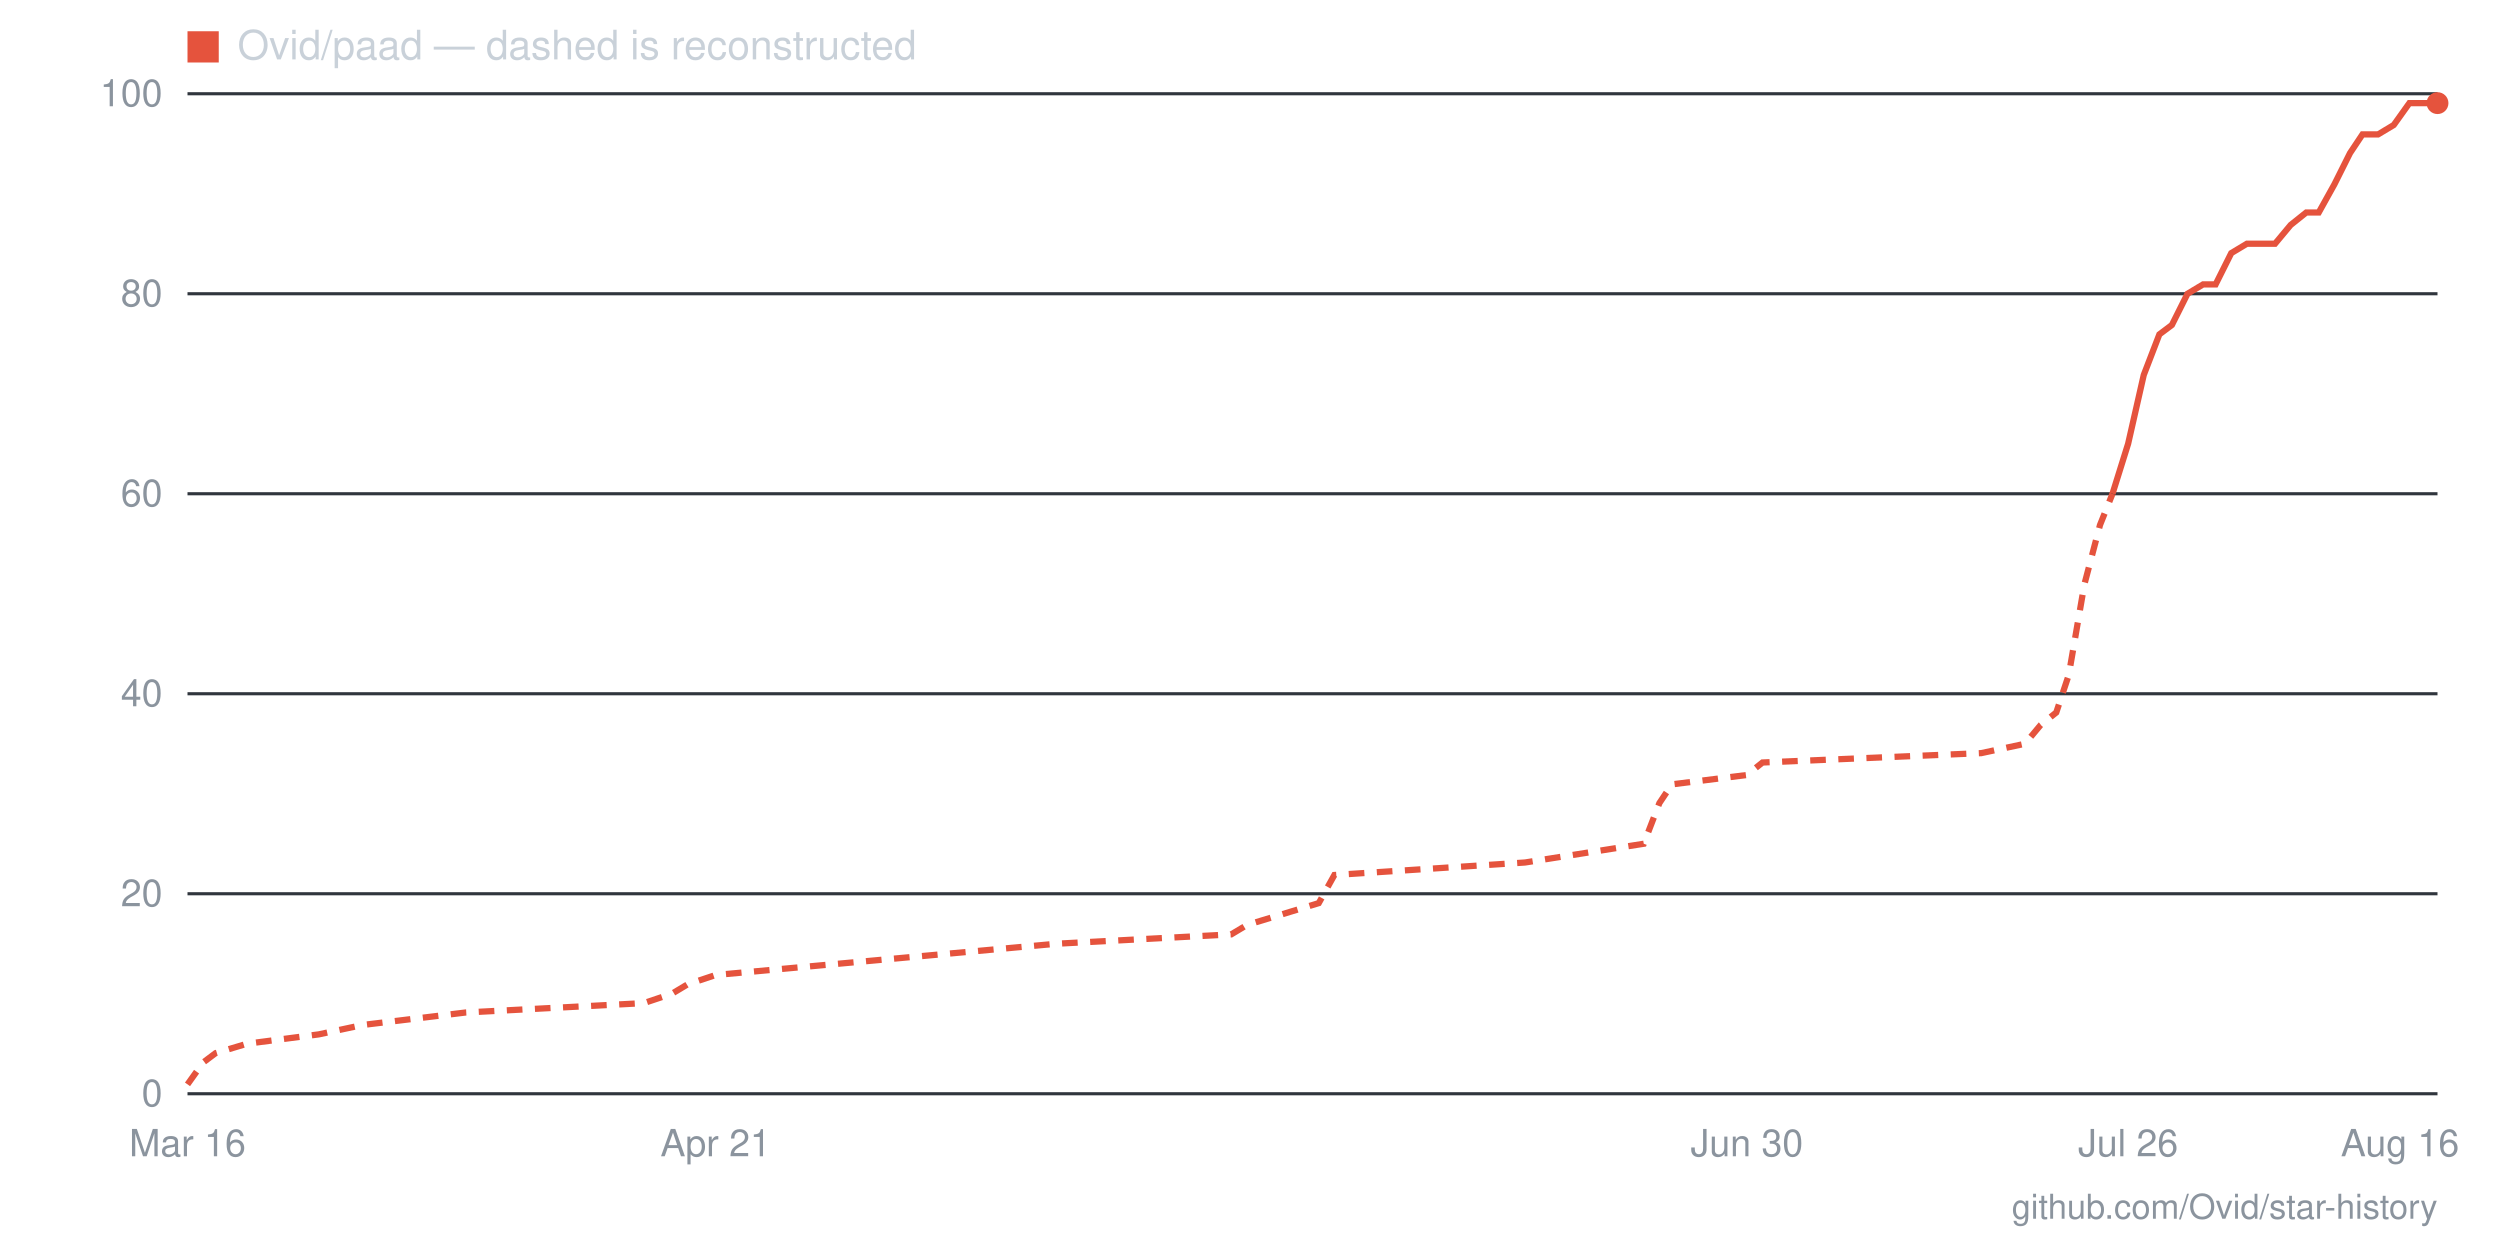
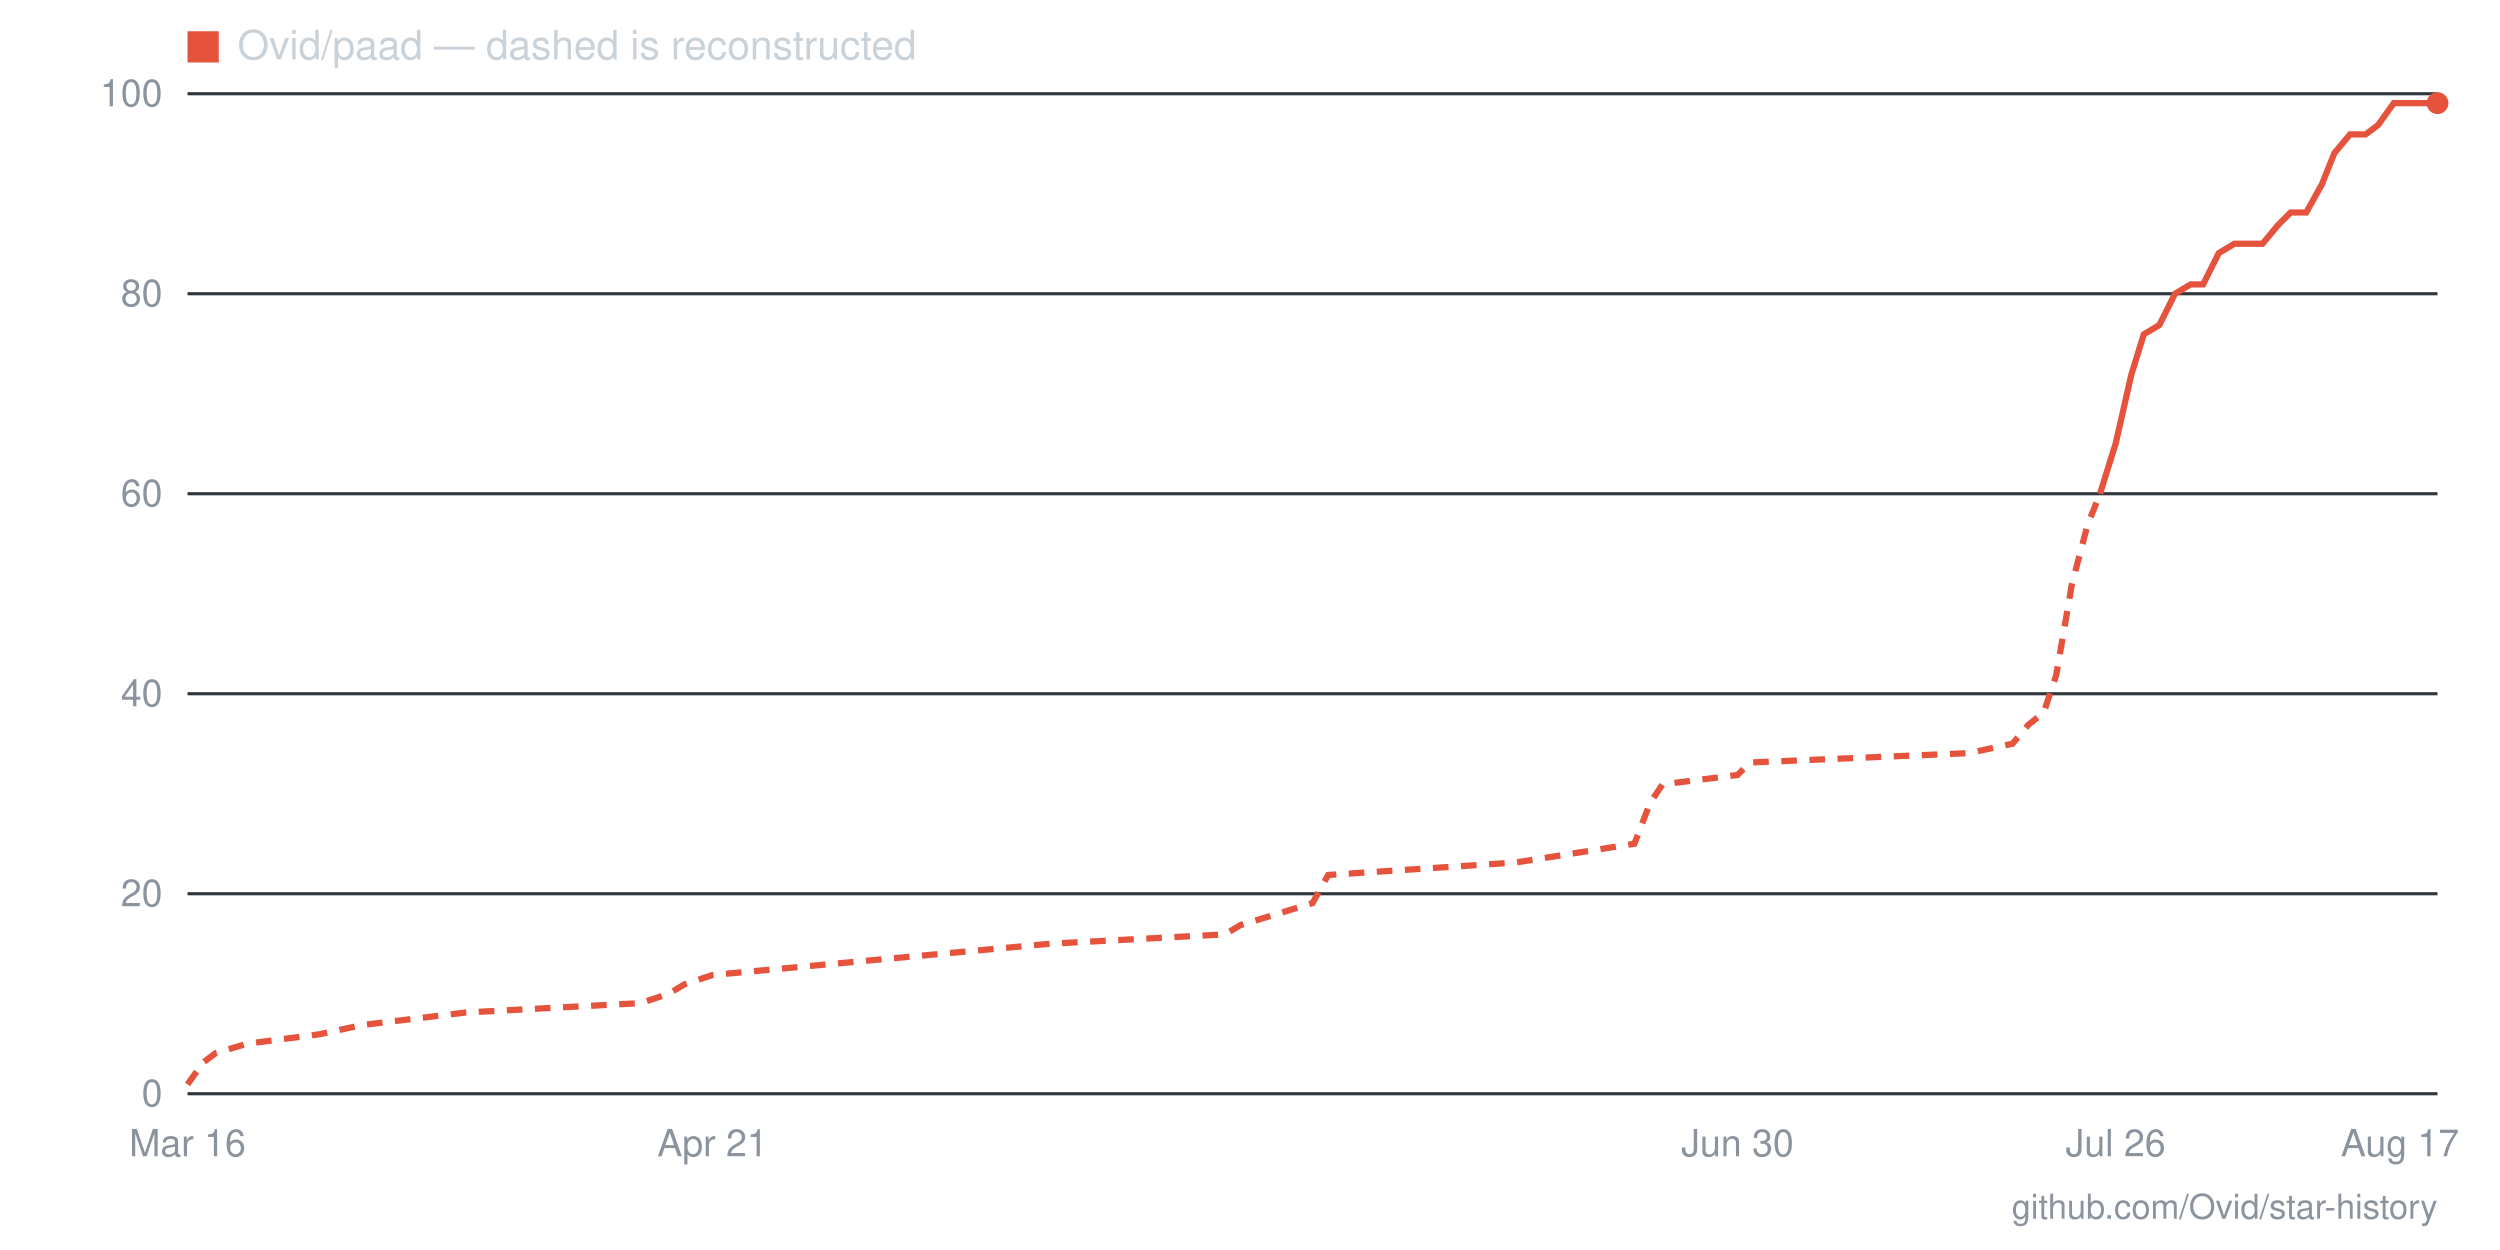
- <svg xmlns="http://www.w3.org/2000/svg" viewBox="0 0 800 400" width="800" height="400" role="img" aria-label="Star history for Ovid/paad: 99 stars as of 2026-08-16">
+ <svg xmlns="http://www.w3.org/2000/svg" viewBox="0 0 800 400" width="800" height="400" role="img" aria-label="Star history for Ovid/paad: 99 stars as of 2026-08-17">
  <line x1="60" y1="350" x2="780" y2="350" stroke="#30363d" stroke-width="1" />
  <text x="52" y="354" text-anchor="end" font-family="-apple-system,BlinkMacSystemFont,'Segoe UI',Helvetica,Arial,sans-serif" font-size="12" fill="#8b949e">0</text>
  <line x1="60" y1="286" x2="780" y2="286" stroke="#30363d" stroke-width="1" />
  <text x="52" y="290" text-anchor="end" font-family="-apple-system,BlinkMacSystemFont,'Segoe UI',Helvetica,Arial,sans-serif" font-size="12" fill="#8b949e">20</text>
  <line x1="60" y1="222" x2="780" y2="222" stroke="#30363d" stroke-width="1" />
  <text x="52" y="226" text-anchor="end" font-family="-apple-system,BlinkMacSystemFont,'Segoe UI',Helvetica,Arial,sans-serif" font-size="12" fill="#8b949e">40</text>
  <line x1="60" y1="158" x2="780" y2="158" stroke="#30363d" stroke-width="1" />
  <text x="52" y="162" text-anchor="end" font-family="-apple-system,BlinkMacSystemFont,'Segoe UI',Helvetica,Arial,sans-serif" font-size="12" fill="#8b949e">60</text>
  <line x1="60" y1="94" x2="780" y2="94" stroke="#30363d" stroke-width="1" />
  <text x="52" y="98" text-anchor="end" font-family="-apple-system,BlinkMacSystemFont,'Segoe UI',Helvetica,Arial,sans-serif" font-size="12" fill="#8b949e">80</text>
  <line x1="60" y1="30" x2="780" y2="30" stroke="#30363d" stroke-width="1" />
  <text x="52" y="34" text-anchor="end" font-family="-apple-system,BlinkMacSystemFont,'Segoe UI',Helvetica,Arial,sans-serif" font-size="12" fill="#8b949e">100</text>
-   <text x="768" y="370" text-anchor="middle" font-family="-apple-system,BlinkMacSystemFont,'Segoe UI',Helvetica,Arial,sans-serif" font-size="12" fill="#8b949e">Aug 16</text>
-   <text x="681" y="370" text-anchor="middle" font-family="-apple-system,BlinkMacSystemFont,'Segoe UI',Helvetica,Arial,sans-serif" font-size="12" fill="#8b949e">Jul 26</text>
-   <text x="559" y="370" text-anchor="middle" font-family="-apple-system,BlinkMacSystemFont,'Segoe UI',Helvetica,Arial,sans-serif" font-size="12" fill="#8b949e">Jun 30</text>
-   <text x="229" y="370" text-anchor="middle" font-family="-apple-system,BlinkMacSystemFont,'Segoe UI',Helvetica,Arial,sans-serif" font-size="12" fill="#8b949e">Apr 21</text>
+   <text x="768" y="370" text-anchor="middle" font-family="-apple-system,BlinkMacSystemFont,'Segoe UI',Helvetica,Arial,sans-serif" font-size="12" fill="#8b949e">Aug 17</text>
+   <text x="677" y="370" text-anchor="middle" font-family="-apple-system,BlinkMacSystemFont,'Segoe UI',Helvetica,Arial,sans-serif" font-size="12" fill="#8b949e">Jul 26</text>
+   <text x="556" y="370" text-anchor="middle" font-family="-apple-system,BlinkMacSystemFont,'Segoe UI',Helvetica,Arial,sans-serif" font-size="12" fill="#8b949e">Jun 30</text>
+   <text x="228" y="370" text-anchor="middle" font-family="-apple-system,BlinkMacSystemFont,'Segoe UI',Helvetica,Arial,sans-serif" font-size="12" fill="#8b949e">Apr 21</text>
  <text x="60" y="370" text-anchor="middle" font-family="-apple-system,BlinkMacSystemFont,'Segoe UI',Helvetica,Arial,sans-serif" font-size="12" fill="#8b949e">Mar 16</text>
-   <polyline fill="none" stroke="#e5533d" stroke-width="2" stroke-dasharray="5 4" points="60,347 65,340 69,337 79,334 102,331 116,328 149,324 206,321 215,318 220,315 229,312 338,302 394,299 399,296 422,289 427,280 488,276 526,270 531,257 535,251 559,248 564,244 634,241 648,238 653,232 658,228 662,216 667,187 672,168 676,158" />
-   <polyline fill="none" stroke="#e5533d" stroke-width="2" points="676,158 681,142 686,120 691,107 695,104 700,94 705,91 709,91 714,81 719,78 724,78 728,78 733,72 738,68 742,68 747,59 752,49 756,43 761,43 766,40 771,33 775,33 780,33" />
+   <polyline fill="none" stroke="#e5533d" stroke-width="2" stroke-dasharray="5 4" points="60,347 65,340 69,337 79,334 102,331 116,328 149,324 205,321 214,318 219,315 228,312 336,302 392,299 397,296 420,289 425,280 485,276 523,270 528,257 532,251 556,248 560,244 630,241 644,238 649,232 654,228 658,216 663,187 668,168 672,158" />
+   <polyline fill="none" stroke="#e5533d" stroke-width="2" points="672,158 677,142 682,120 686,107 691,104 696,94 701,91 705,91 710,81 715,78 719,78 724,78 729,72 733,68 738,68 743,59 747,49 752,43 757,43 761,40 766,33 771,33 775,33 780,33" />
  <circle cx="780" cy="33" r="3.5" fill="#e5533d" />
  <rect x="60" y="10" width="10" height="10" fill="#e5533d" />
  <text x="76" y="19" font-family="-apple-system,BlinkMacSystemFont,'Segoe UI',Helvetica,Arial,sans-serif" font-size="13" fill="#c9d1d9">Ovid/paad — dashed is reconstructed</text>
  <text x="780" y="390" text-anchor="end" font-family="-apple-system,BlinkMacSystemFont,'Segoe UI',Helvetica,Arial,sans-serif" font-size="11" fill="#8b949e">github.com/Ovid/star-history</text>
</svg>
